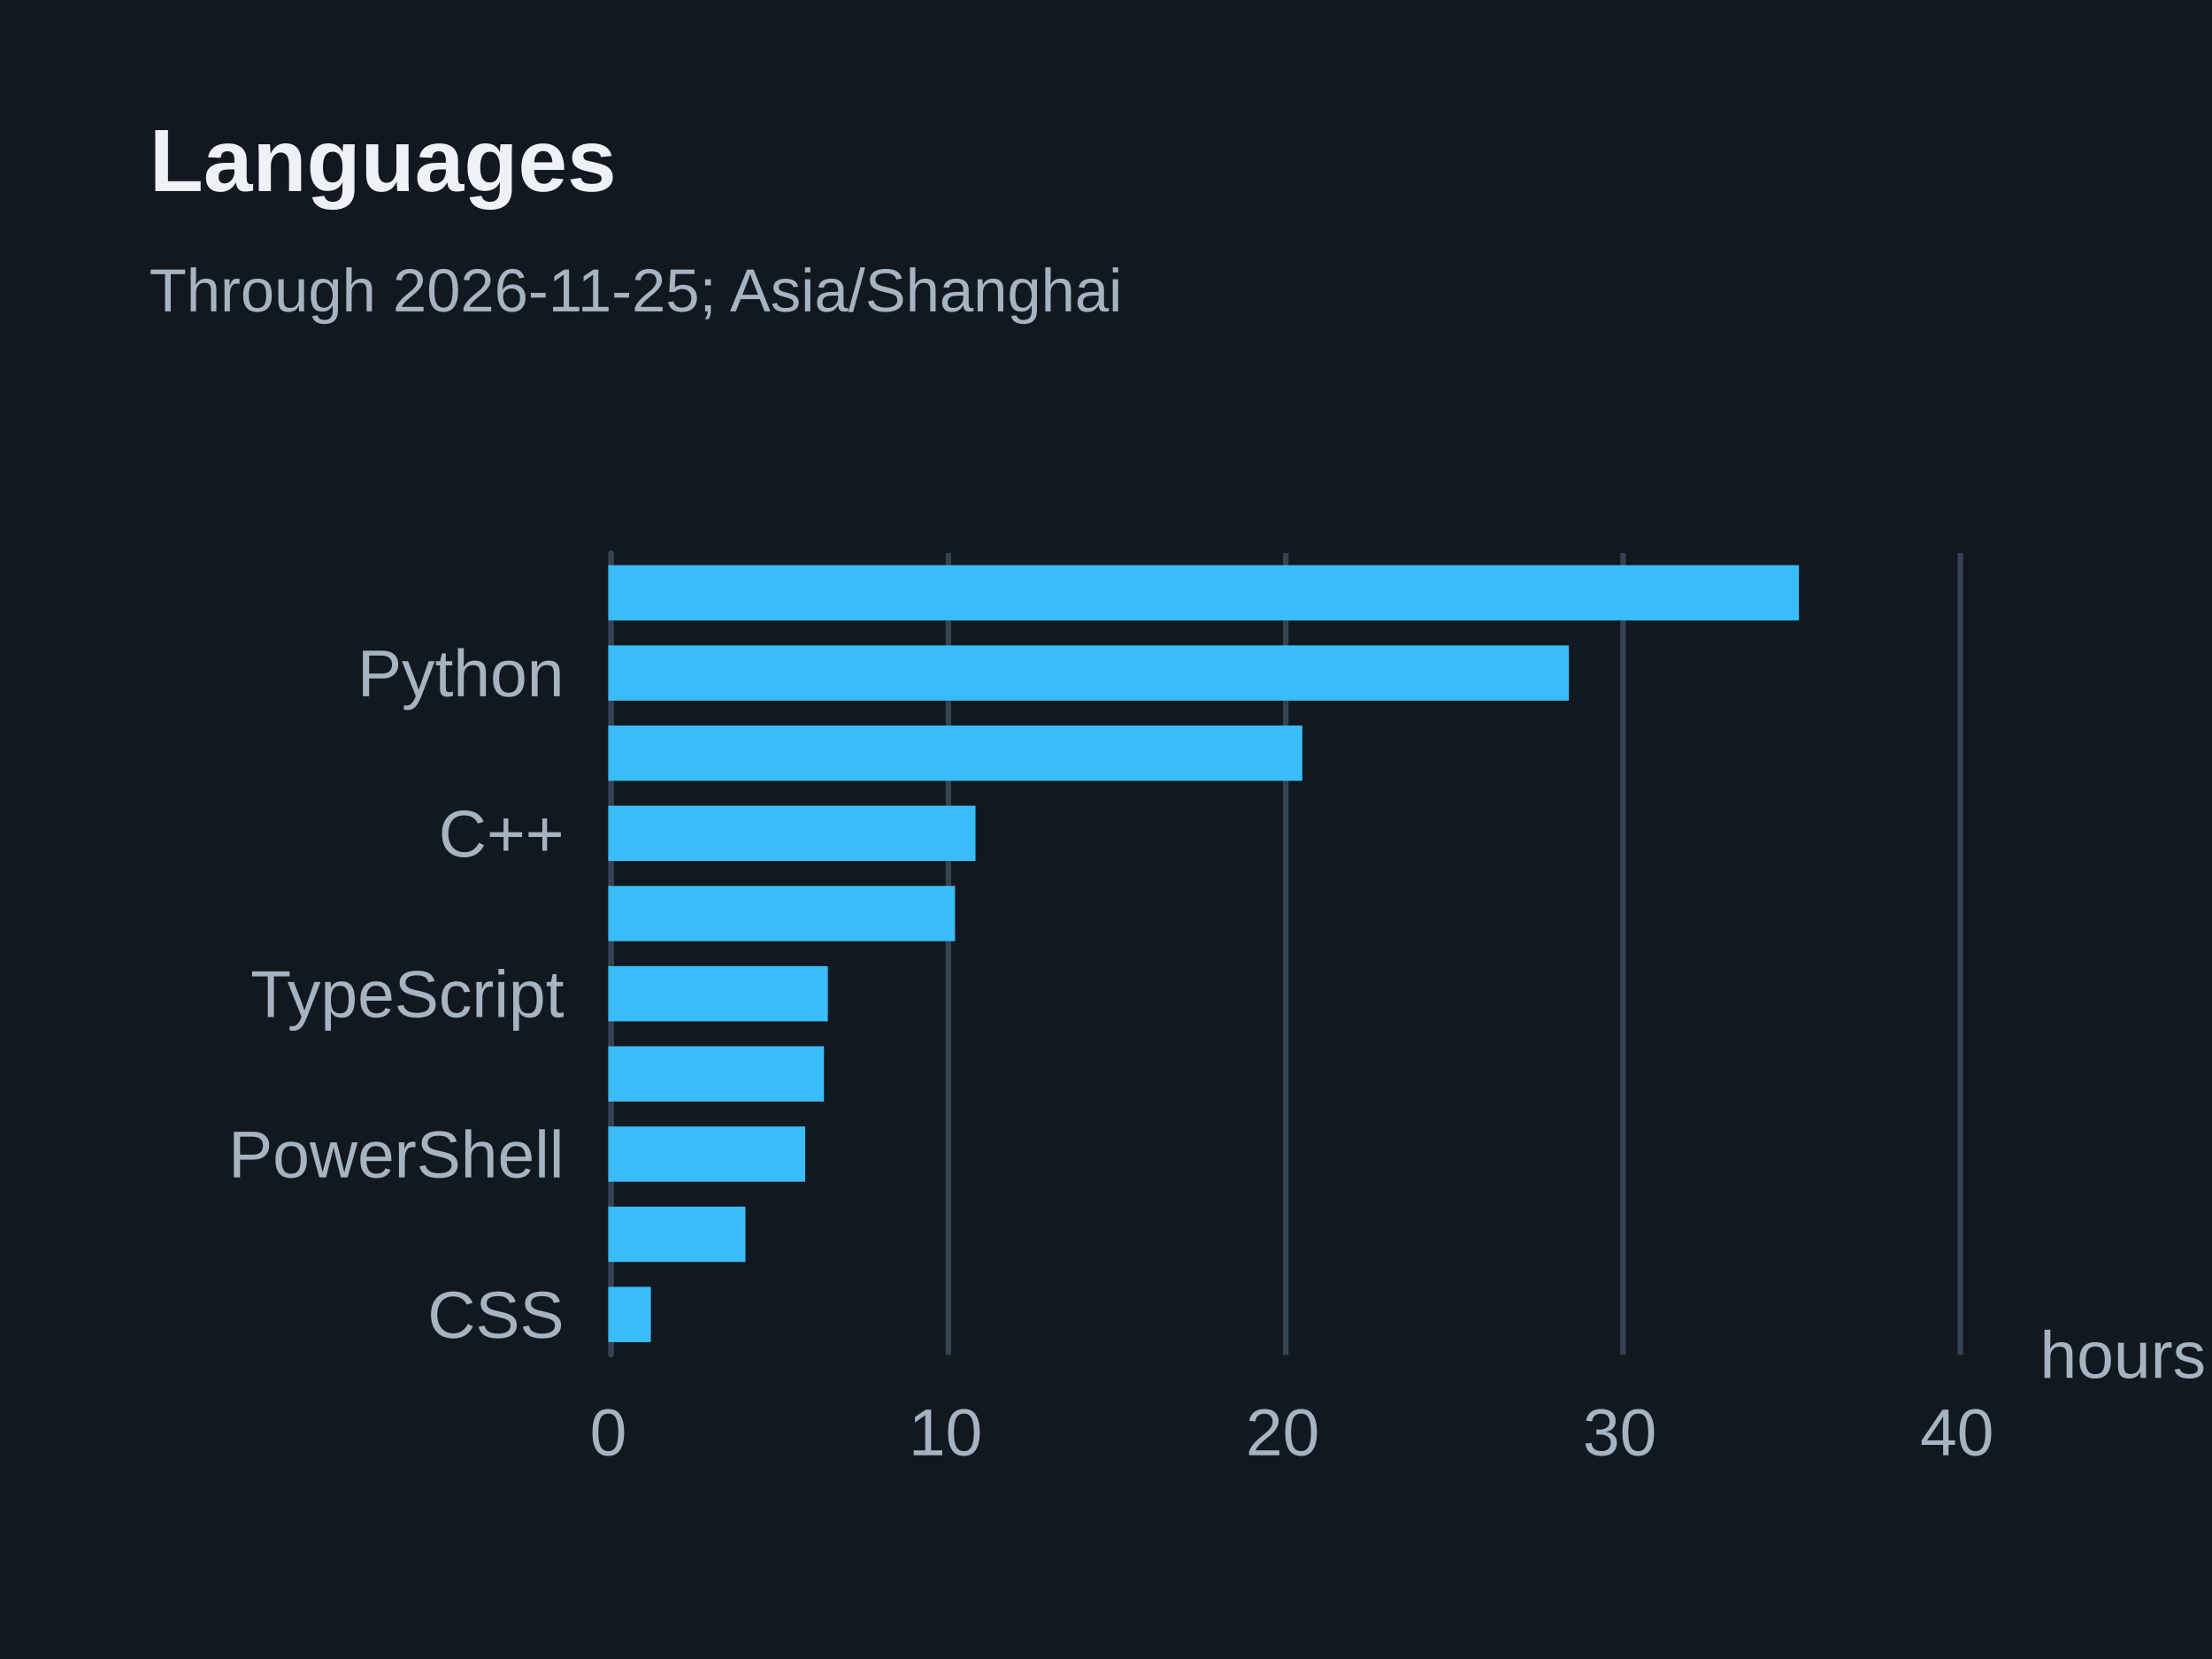
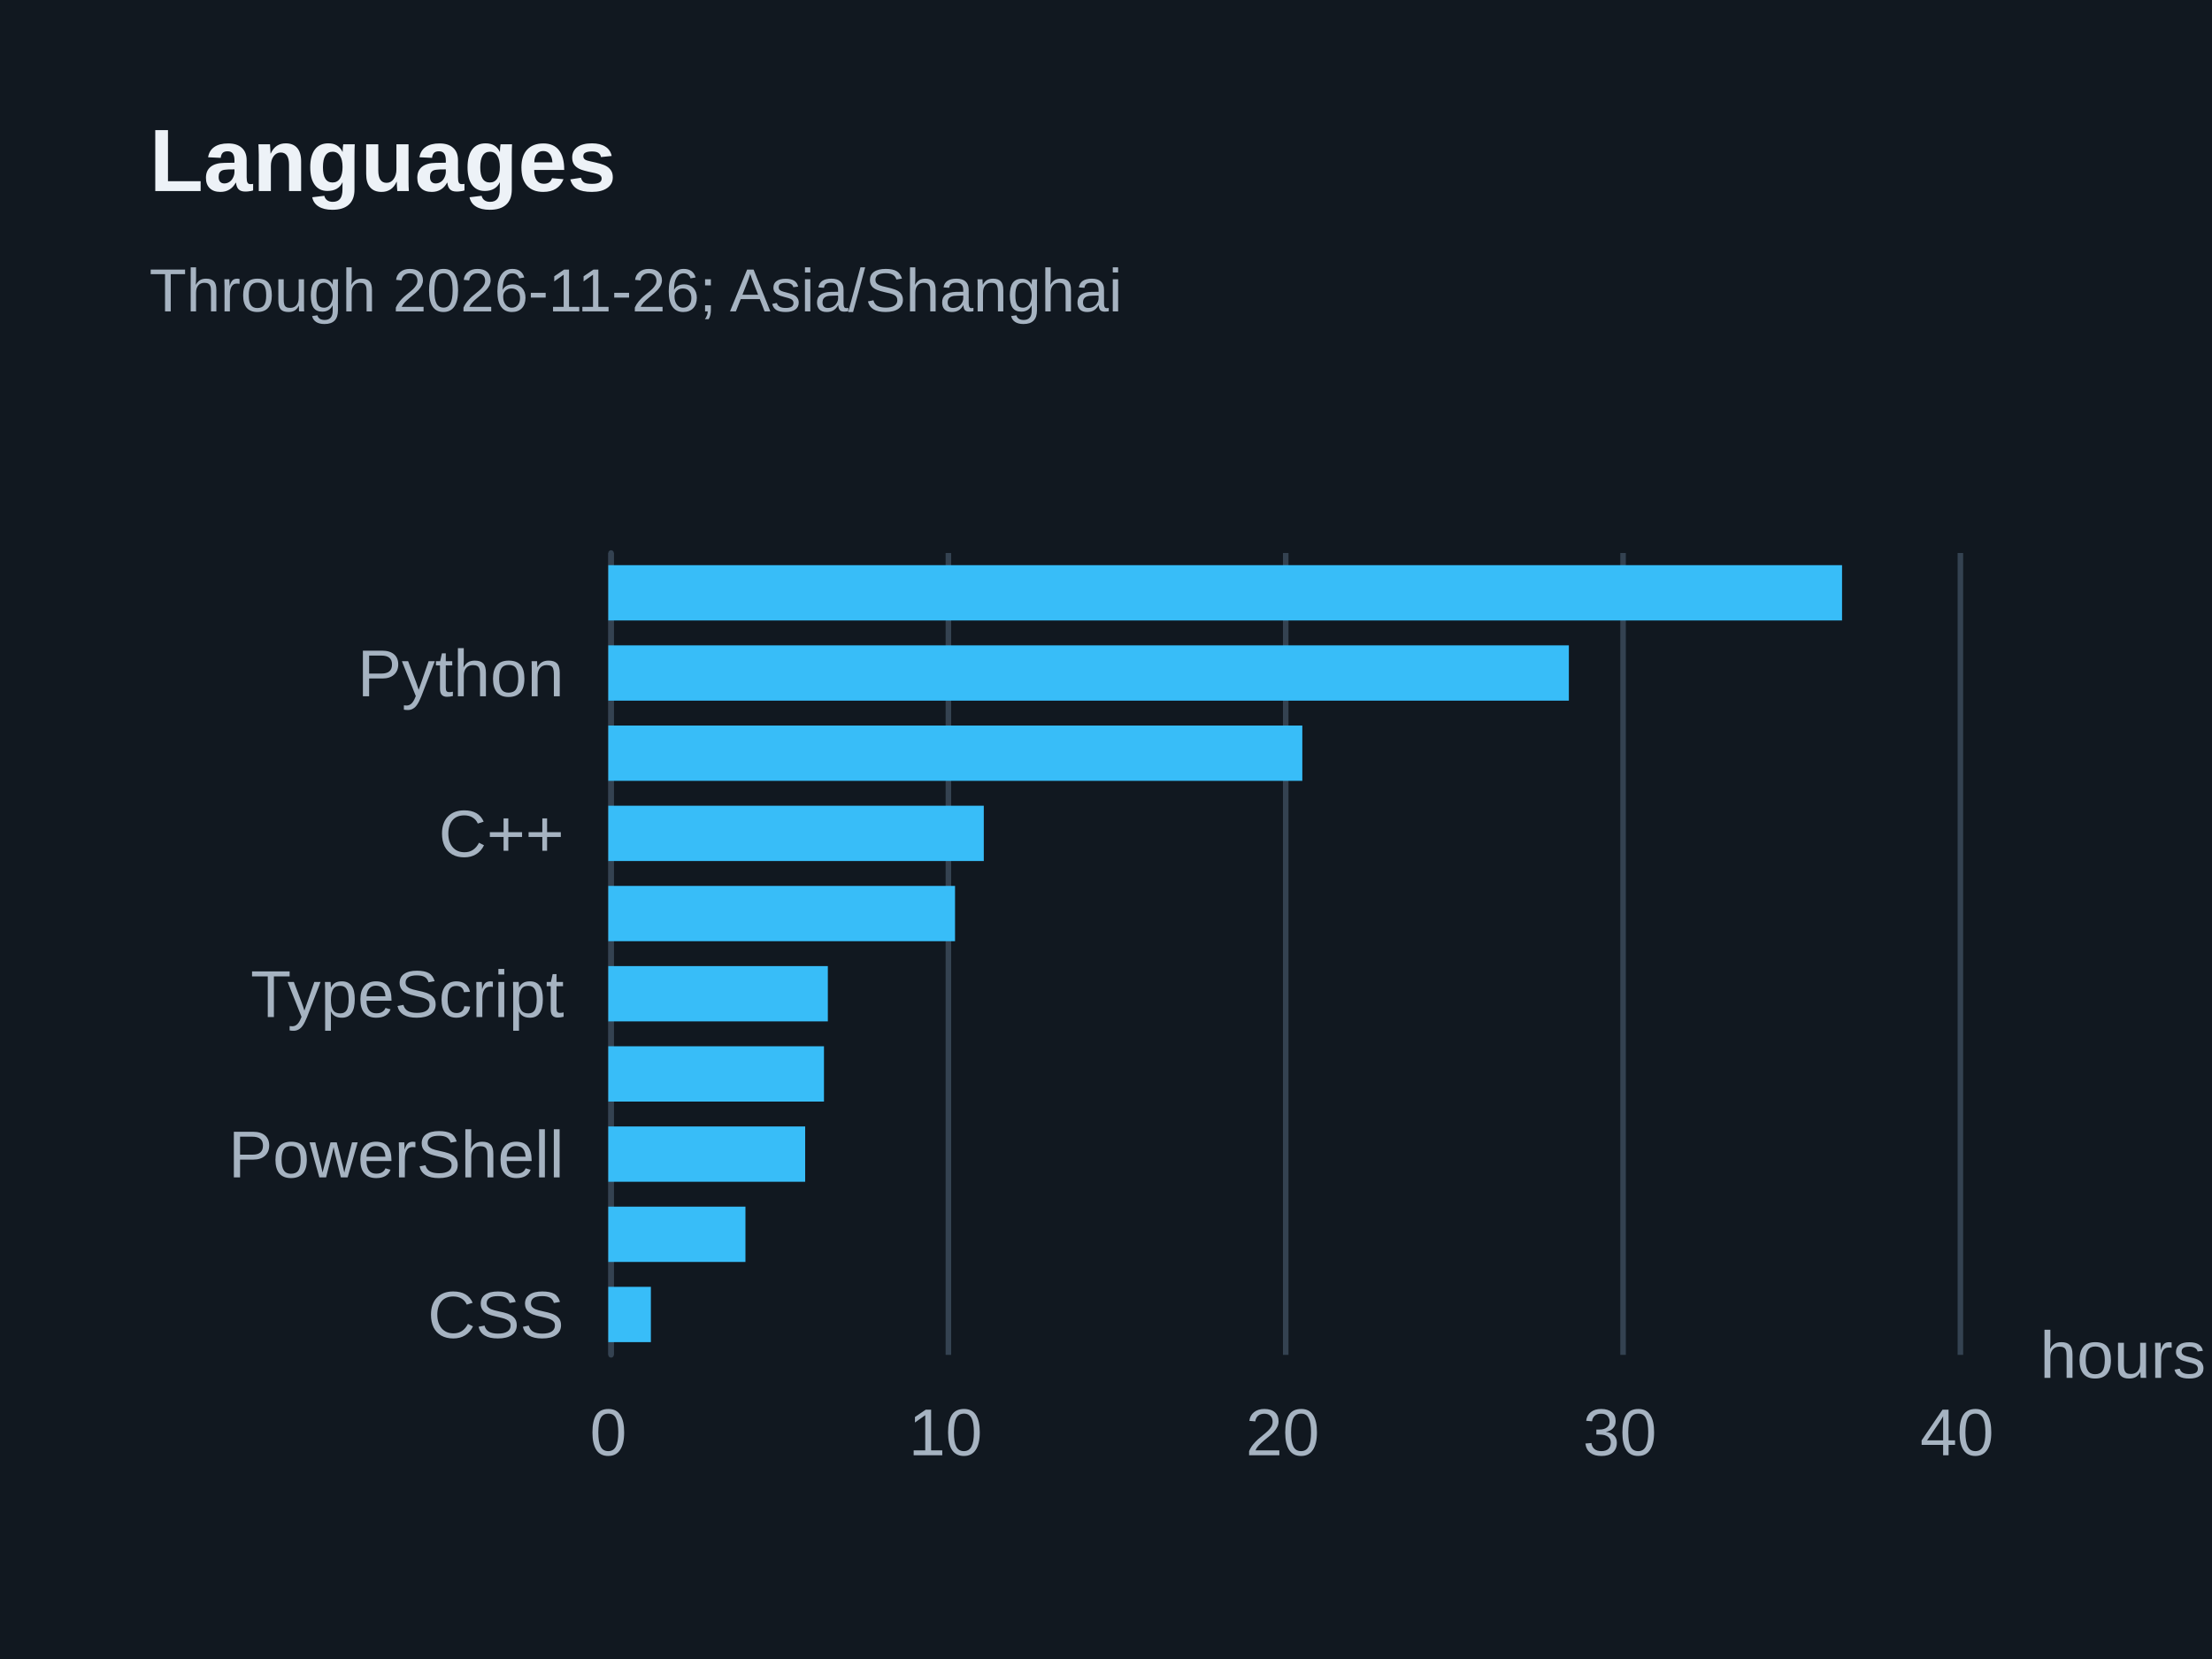
<svg xmlns="http://www.w3.org/2000/svg" width="400" height="300" version="1.1" baseProfile="full" viewBox="0 0 400 300" role="img" aria-labelledby="languages-title languages-description">
  <rect width="400" height="300" x="0" y="0" fill="#111820" />
  <path d="M110.5 100L110.5 245" fill="none" pointer-events="visible" stroke="#344251" class="zr11-cls-22" />
  <path d="M171.5 100L171.5 245" fill="none" pointer-events="visible" stroke="#344251" class="zr11-cls-22" />
  <path d="M232.5 100L232.5 245" fill="none" pointer-events="visible" stroke="#344251" class="zr11-cls-22" />
  <path d="M293.5 100L293.5 245" fill="none" pointer-events="visible" stroke="#344251" class="zr11-cls-22" />
  <path d="M354.5 100L354.5 245" fill="none" pointer-events="visible" stroke="#344251" class="zr11-cls-22" />
  <path d="M110.5 245L110.5 100" fill="none" pointer-events="visible" stroke="#344251" stroke-linecap="round" class="zr11-cls-22" />
  <text dominant-baseline="central" text-anchor="start" style="font-size:12px;font-family:Arial, Noto Sans CJK SC, Microsoft YaHei, sans-serif;" transform="translate(368.88 245)" fill="#a6b3c1">hours</text>
  <text dominant-baseline="central" text-anchor="end" style="font-size:12px;font-family:Arial, Noto Sans CJK SC, Microsoft YaHei, sans-serif;" transform="translate(102 237.75)" fill="#a6b3c1">CSS</text>
  <text dominant-baseline="central" text-anchor="end" style="font-size:12px;font-family:Arial, Noto Sans CJK SC, Microsoft YaHei, sans-serif;" transform="translate(102 208.75)" fill="#a6b3c1">PowerShell</text>
  <text dominant-baseline="central" text-anchor="end" style="font-size:12px;font-family:Arial, Noto Sans CJK SC, Microsoft YaHei, sans-serif;" transform="translate(102 179.75)" fill="#a6b3c1">TypeScript</text>
  <text dominant-baseline="central" text-anchor="end" style="font-size:12px;font-family:Arial, Noto Sans CJK SC, Microsoft YaHei, sans-serif;" transform="translate(102 150.75)" fill="#a6b3c1">C++</text>
  <text dominant-baseline="central" text-anchor="end" style="font-size:12px;font-family:Arial, Noto Sans CJK SC, Microsoft YaHei, sans-serif;" transform="translate(102 121.75)" fill="#a6b3c1">Python</text>
  <text dominant-baseline="central" text-anchor="middle" style="font-size:12px;font-family:Arial, Noto Sans CJK SC, Microsoft YaHei, sans-serif;" y="6" transform="translate(110 253)" fill="#a6b3c1">0</text>
  <text dominant-baseline="central" text-anchor="middle" style="font-size:12px;font-family:Arial, Noto Sans CJK SC, Microsoft YaHei, sans-serif;" y="6" transform="translate(170.97 253)" fill="#a6b3c1">10</text>
  <text dominant-baseline="central" text-anchor="middle" style="font-size:12px;font-family:Arial, Noto Sans CJK SC, Microsoft YaHei, sans-serif;" y="6" transform="translate(231.94 253)" fill="#a6b3c1">20</text>
  <text dominant-baseline="central" text-anchor="middle" style="font-size:12px;font-family:Arial, Noto Sans CJK SC, Microsoft YaHei, sans-serif;" y="6" transform="translate(292.91 253)" fill="#a6b3c1">30</text>
  <text dominant-baseline="central" text-anchor="middle" style="font-size:12px;font-family:Arial, Noto Sans CJK SC, Microsoft YaHei, sans-serif;" y="6" transform="translate(353.88 253)" fill="#a6b3c1">40</text>
  <path d="M110 232.7l7.7 0l0 10l-7.7 0Z" fill="#38bdf8" ecmeta_series_index="0" ecmeta_data_index="0" ecmeta_ssr_type="chart" class="zr11-cls-23" />
  <path d="M110 218.2l24.8 0l0 10l-24.8 0Z" fill="#38bdf8" ecmeta_series_index="0" ecmeta_data_index="1" ecmeta_ssr_type="chart" class="zr11-cls-23" />
  <path d="M110 203.7l35.6 0l0 10l-35.6 0Z" fill="#38bdf8" ecmeta_series_index="0" ecmeta_data_index="2" ecmeta_ssr_type="chart" class="zr11-cls-23" />
  <path d="M110 189.2l39 0l0 10l-39 0Z" fill="#38bdf8" ecmeta_series_index="0" ecmeta_data_index="3" ecmeta_ssr_type="chart" class="zr11-cls-23" />
  <path d="M110 174.7l39.7 0l0 10l-39.7 0Z" fill="#38bdf8" ecmeta_series_index="0" ecmeta_data_index="4" ecmeta_ssr_type="chart" class="zr11-cls-23" />
  <path d="M110 160.2l62.7 0l0 10l-62.7 0Z" fill="#38bdf8" ecmeta_series_index="0" ecmeta_data_index="5" ecmeta_ssr_type="chart" class="zr11-cls-23" />
-   <path d="M110 145.7l66.4 0l0 10l-66.4 0Z" fill="#38bdf8" ecmeta_series_index="0" ecmeta_data_index="6" ecmeta_ssr_type="chart" class="zr11-cls-23" />
+   <path d="M110 145.7l67.9 0l0 10l-67.9 0Z" fill="#38bdf8" ecmeta_series_index="0" ecmeta_data_index="6" ecmeta_ssr_type="chart" class="zr11-cls-23" />
  <path d="M110 131.2l125.5 0l0 10l-125.5 0Z" fill="#38bdf8" ecmeta_series_index="0" ecmeta_data_index="7" ecmeta_ssr_type="chart" class="zr11-cls-23" />
  <path d="M110 116.7l173.7 0l0 10l-173.7 0Z" fill="#38bdf8" ecmeta_series_index="0" ecmeta_data_index="8" ecmeta_ssr_type="chart" class="zr11-cls-23" />
-   <path d="M110 102.2l215.3 0l0 10l-215.3 0Z" fill="#38bdf8" ecmeta_series_index="0" ecmeta_data_index="9" ecmeta_ssr_type="chart" class="zr11-cls-23" />
+   <path d="M110 102.2l223.1 0l0 10l-223.1 0Z" fill="#38bdf8" ecmeta_series_index="0" ecmeta_data_index="9" ecmeta_ssr_type="chart" class="zr11-cls-23" />
  <path d="M-5 -5l188.2 0l0 47l-188.2 0Z" transform="translate(27 21)" fill="rgb(0,0,0)" fill-opacity="0" stroke="#3c3c41" stroke-width="0" class="zr11-cls-22" />
  <text dominant-baseline="central" text-anchor="start" style="font-size:16px;font-family:Arial, Noto Sans CJK SC, Microsoft YaHei, sans-serif;font-weight:bold;" y="8" transform="translate(27 21)" fill="#edf2f7">Languages</text>
-   <text dominant-baseline="central" text-anchor="start" style="font-size:11px;font-family:Arial, Noto Sans CJK SC, Microsoft YaHei, sans-serif;" xml:space="preserve" y="31.5" transform="translate(27 21)" fill="#a6b3c1">Through 2026-11-25; Asia/Shanghai</text>
+   <text dominant-baseline="central" text-anchor="start" style="font-size:11px;font-family:Arial, Noto Sans CJK SC, Microsoft YaHei, sans-serif;" xml:space="preserve" y="31.5" transform="translate(27 21)" fill="#a6b3c1">Through 2026-11-26; Asia/Shanghai</text>
  <style>
.zr11-cls-22:hover {
pointer-events:none;
}
.zr11-cls-23:hover {
cursor:pointer;
fill:rgba(61,207,255,1);
}



</style>
</svg>
